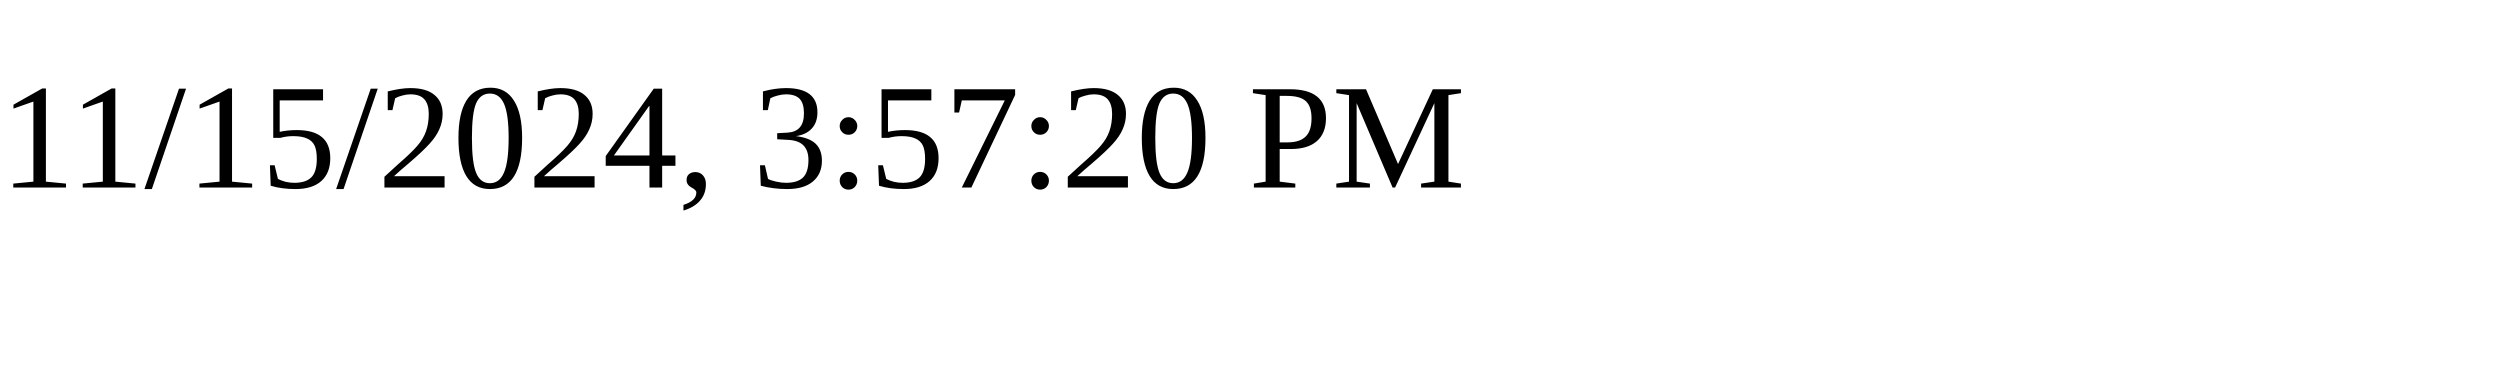
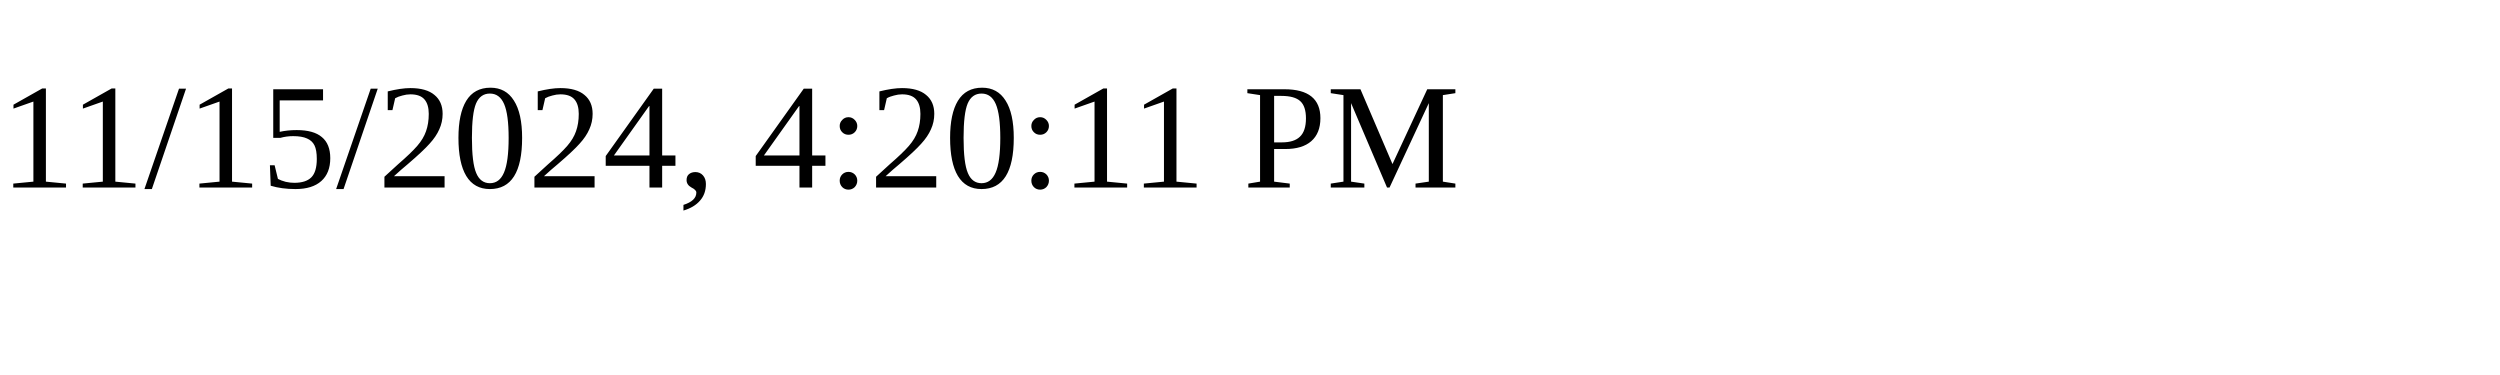
<svg xmlns="http://www.w3.org/2000/svg" height="30" width="200">
-   <text x="0" y="15">11/15/2024, 3:57:20 PM</text>
+   <text x="0" y="15">11/15/2024, 4:20:11 PM</text>
</svg>
